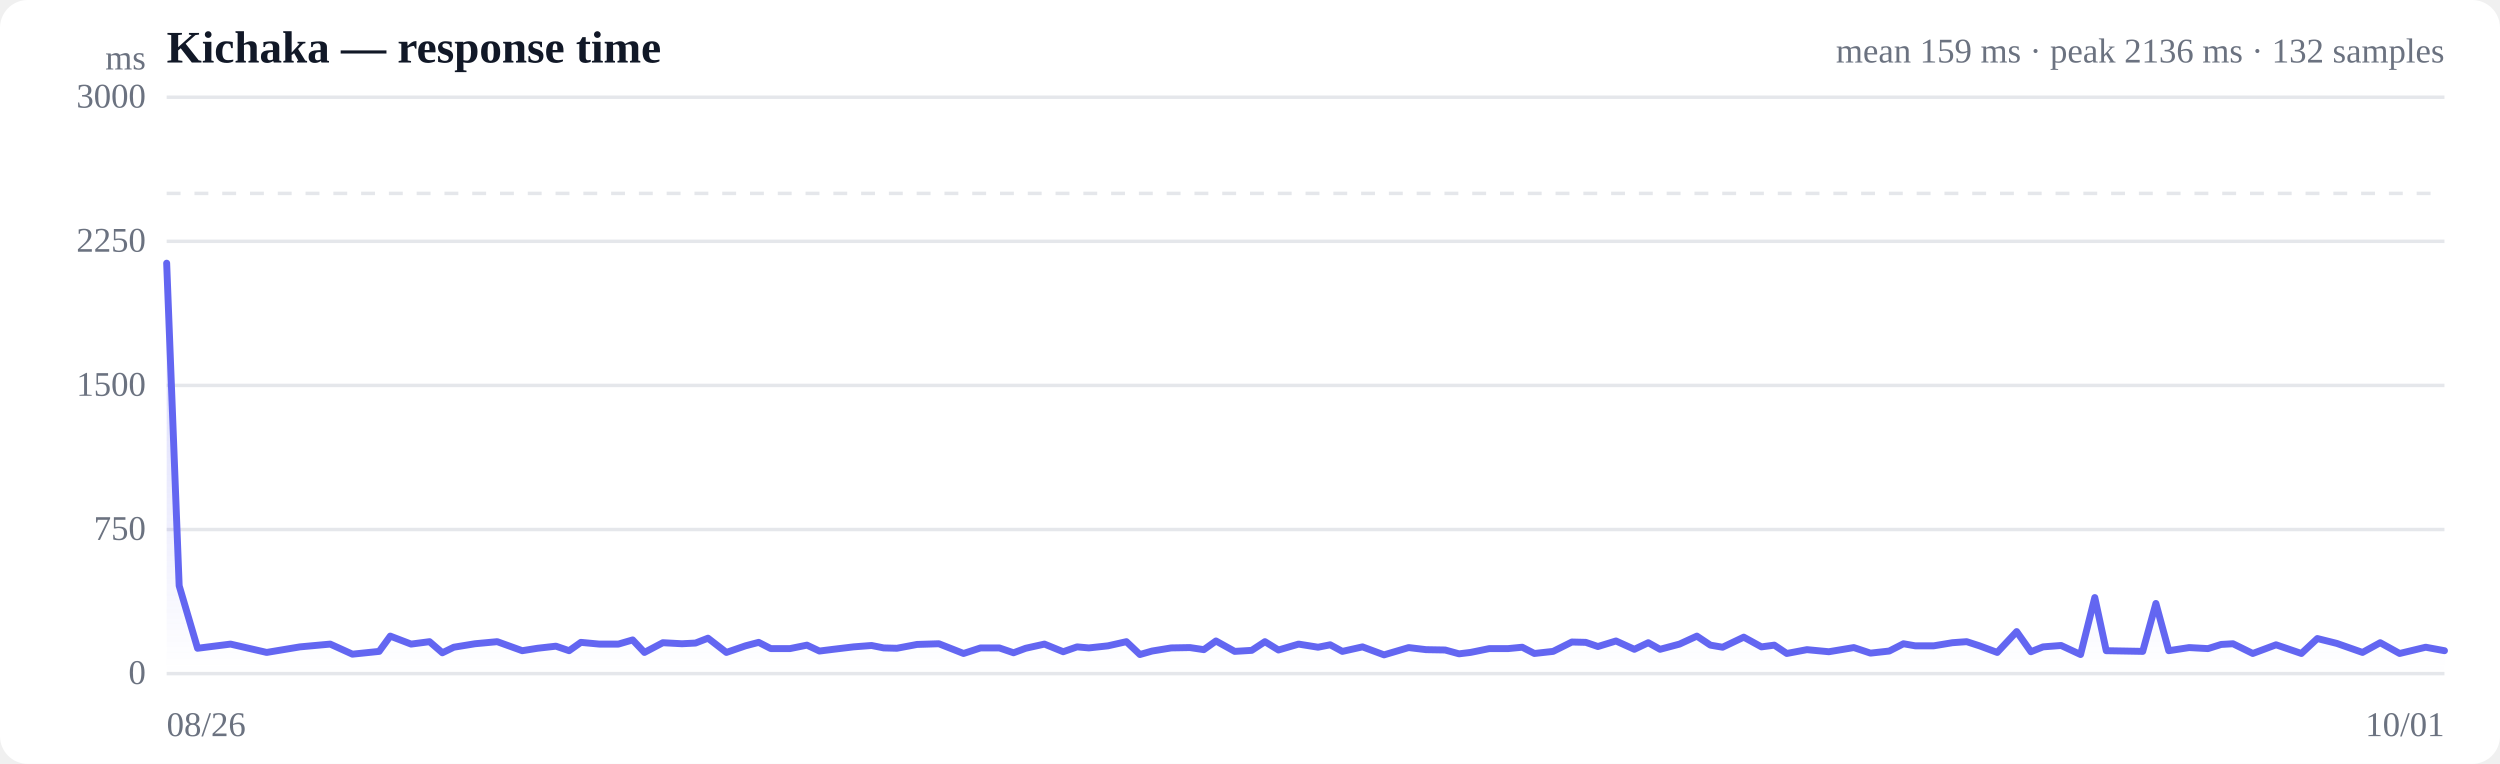
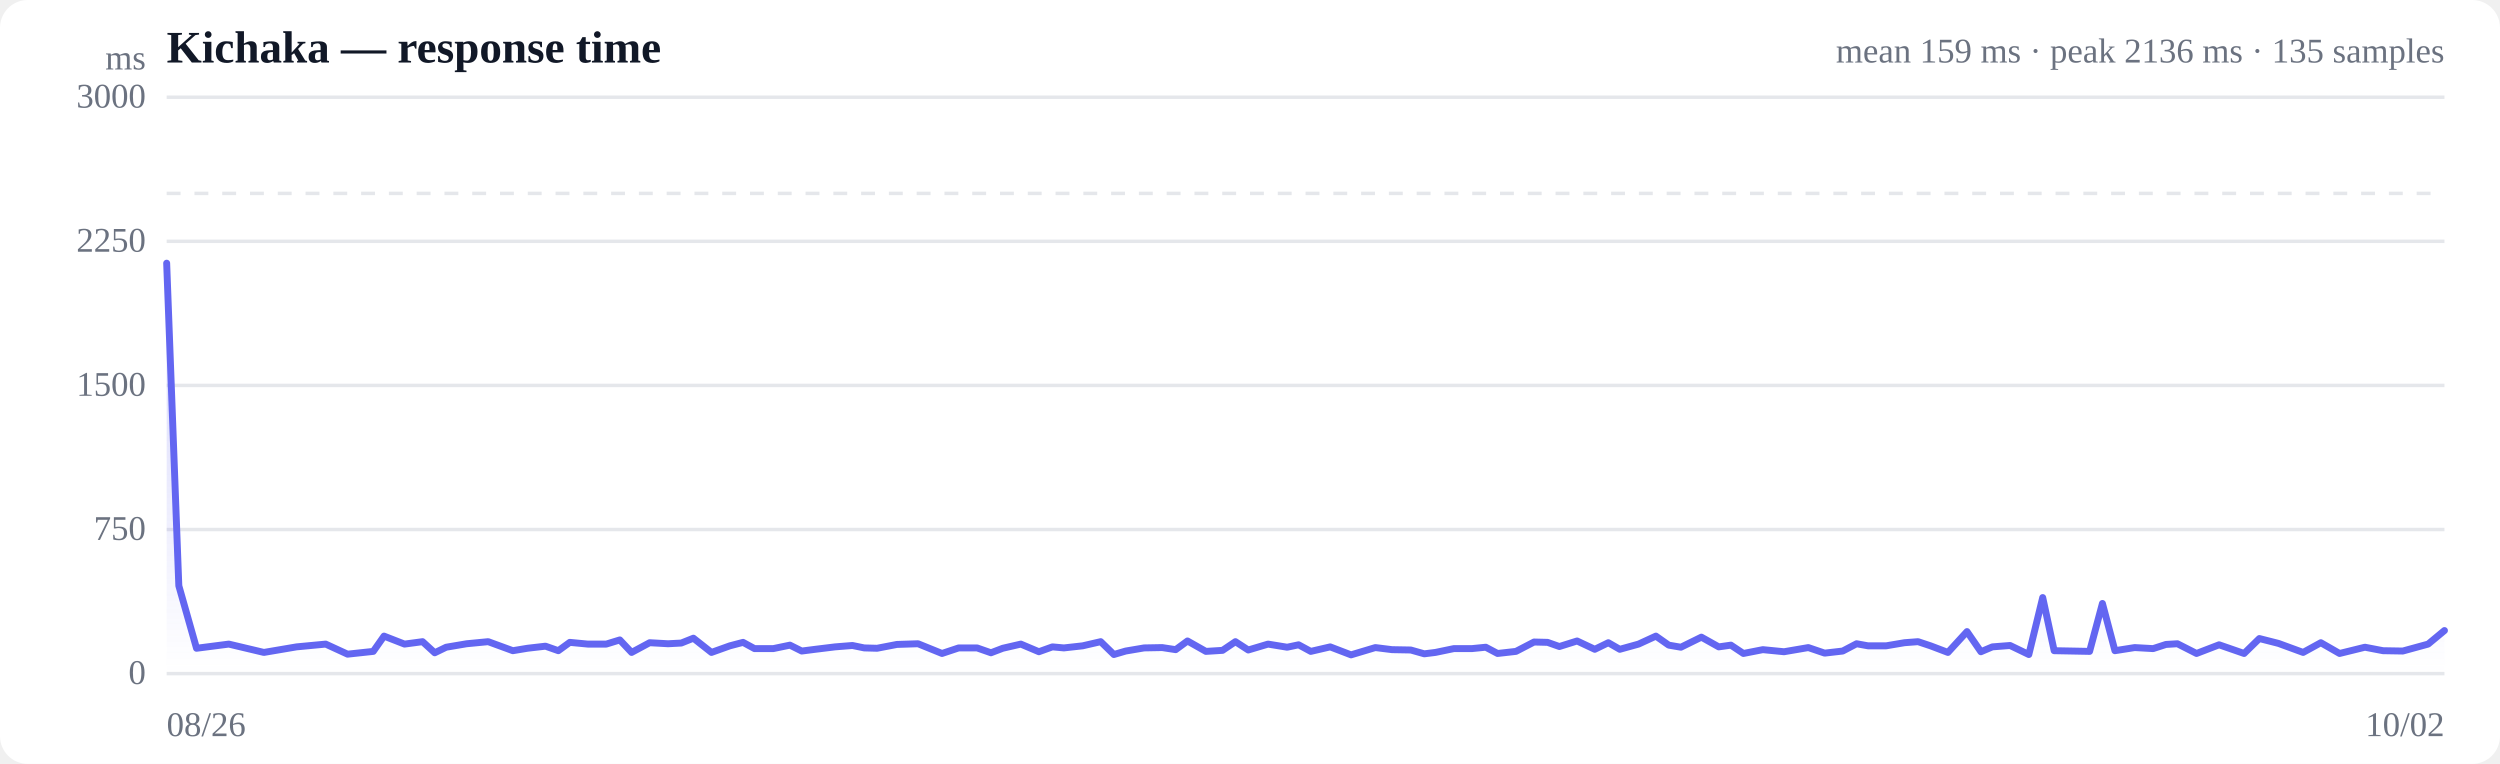
<svg xmlns="http://www.w3.org/2000/svg" viewBox="0 0 720 220" width="720" height="220" role="img" aria-label="Response time over time">
  <style>
  :root { color-scheme: light dark; }
  .bg { fill: #ffffff; }
  .grid { stroke: #e5e7eb; stroke-width: 1; }
  .axis { fill: #6b7280; font-size: 10px; }
  .title { fill: #111827; font-size: 13px; font-weight: 600; }
  .sub { fill: #6b7280; font-size: 10px; }
  .line { stroke: #6366f1; stroke-width: 2; fill: none; stroke-linejoin: round; stroke-linecap: round; }
  .area { fill: url(#fade); }
  .dot-degraded { fill: #f59e0b; }
  .dot-down { fill: #ef4444; }
  .empty { fill: #9ca3af; font-size: 12px; }
  @media (prefers-color-scheme: dark) {
    .bg { fill: #0b0f19; }
    .grid { stroke: #1f2937; }
    .axis, .sub { fill: #9ca3af; }
    .title { fill: #f3f4f6; }
    .line { stroke: #818cf8; }
  }
</style>
  <defs>
    <linearGradient id="fade" x1="0" y1="0" x2="0" y2="1">
      <stop offset="0%" stop-color="#6366f1" stop-opacity="0.28" />
      <stop offset="100%" stop-color="#6366f1" stop-opacity="0" />
    </linearGradient>
  </defs>
  <rect class="bg" width="720" height="220" rx="8" />
  <text class="title" x="48" y="18">Kichaka — response time</text>
-   <text class="sub" x="704" y="18" text-anchor="end">mean 159 ms · peak 2136 ms · 132 samples</text>
+   <text class="sub" x="704" y="18" text-anchor="end">mean 159 ms · peak 2136 ms · 135 samples</text>
  <line class="grid" x1="48" y1="194.0" x2="704" y2="194.0" />
  <text class="axis" x="42" y="197" text-anchor="end">0</text>
  <line class="grid" x1="48" y1="152.5" x2="704" y2="152.5" />
  <text class="axis" x="42" y="155.5" text-anchor="end">750</text>
  <line class="grid" x1="48" y1="111.0" x2="704" y2="111.0" />
  <text class="axis" x="42" y="114" text-anchor="end">1500</text>
  <line class="grid" x1="48" y1="69.5" x2="704" y2="69.5" />
  <text class="axis" x="42" y="72.5" text-anchor="end">2250</text>
  <line class="grid" x1="48" y1="28.0" x2="704" y2="28.0" />
  <text class="axis" x="42" y="31" text-anchor="end">3000</text>
  <line class="grid" stroke-dasharray="4 4" x1="48" y1="55.7" x2="704" y2="55.7" />
-   <path class="area" d="M48.0,75.8 L48.0,75.8 L51.6,168.7 L56.9,186.7 L66.4,185.5 L76.8,187.9 L86.4,186.3 L95.1,185.5 L101.5,188.4 L109.2,187.6 L112.4,183.2 L118.4,185.5 L123.7,184.8 L127.4,188.0 L130.7,186.4 L136.8,185.4 L143.2,184.8 L150.4,187.4 L154.8,186.7 L160.1,186.1 L163.9,187.4 L167.3,185.0 L172.6,185.5 L178.1,185.5 L182.2,184.3 L185.6,187.9 L190.9,185.1 L196.4,185.4 L200.3,185.2 L203.9,183.8 L209.2,187.9 L214.7,186.0 L218.5,185.0 L222.0,186.8 L227.5,186.8 L232.4,185.8 L236.0,187.5 L240.0,187.0 L245.8,186.3 L251.0,185.9 L254.5,186.6 L258.3,186.7 L264.1,185.6 L270.4,185.4 L277.5,188.2 L282.4,186.6 L287.8,186.6 L291.9,188.0 L295.4,186.7 L300.8,185.5 L306.2,187.7 L310.2,186.3 L313.6,186.6 L319.1,186.0 L324.4,184.8 L328.3,188.5 L331.8,187.5 L337.3,186.6 L342.7,186.5 L346.7,187.1 L350.2,184.6 L355.6,187.6 L360.5,187.3 L364.3,184.8 L368.2,187.2 L374.0,185.5 L379.6,186.4 L383.1,185.7 L386.6,187.6 L392.4,186.3 L398.6,188.6 L405.7,186.5 L410.7,187.1 L416.2,187.2 L420.2,188.3 L423.5,187.9 L428.9,186.8 L434.3,186.8 L438.4,186.4 L441.9,188.2 L447.3,187.6 L452.7,184.9 L456.7,185.0 L460.2,186.2 L465.4,184.6 L470.7,187.0 L474.7,185.1 L478.1,187.0 L483.7,185.5 L488.7,183.2 L492.6,185.8 L496.1,186.4 L502.2,183.5 L507.3,186.3 L511.0,185.8 L514.6,188.2 L520.4,187.1 L526.7,187.7 L533.9,186.5 L538.7,188.1 L544.1,187.5 L548.2,185.4 L551.6,186.0 L556.9,186.0 L562.3,185.1 L566.4,184.8 L570.1,186.0 L575.2,187.9 L580.8,181.9 L584.9,187.7 L588.4,186.3 L593.6,185.9 L599.2,188.5 L603.3,172.1 L606.6,187.4 L612.0,187.5 L617.1,187.6 L620.9,173.8 L624.6,187.4 L630.5,186.5 L635.9,186.8 L639.7,185.6 L643.1,185.4 L648.8,188.2 L655.5,185.7 L662.8,188.2 L667.4,183.9 L673.0,185.3 L680.4,187.9 L685.5,185.1 L691.1,188.2 L698.6,186.4 L704.0,187.4 L704.0,194.0 L48.0,194.0 Z" />
-   <path class="line" d="M48.0,75.8 L51.6,168.7 L56.9,186.7 L66.4,185.5 L76.8,187.9 L86.4,186.3 L95.1,185.5 L101.5,188.4 L109.2,187.6 L112.4,183.2 L118.4,185.5 L123.7,184.8 L127.4,188.0 L130.7,186.4 L136.8,185.4 L143.2,184.8 L150.4,187.4 L154.8,186.7 L160.1,186.1 L163.9,187.4 L167.3,185.0 L172.6,185.5 L178.1,185.5 L182.2,184.3 L185.6,187.9 L190.9,185.1 L196.4,185.4 L200.3,185.2 L203.9,183.8 L209.2,187.9 L214.7,186.0 L218.5,185.0 L222.0,186.8 L227.5,186.8 L232.4,185.8 L236.0,187.5 L240.0,187.0 L245.8,186.3 L251.0,185.9 L254.5,186.6 L258.3,186.7 L264.1,185.6 L270.4,185.4 L277.5,188.2 L282.4,186.6 L287.8,186.6 L291.9,188.0 L295.4,186.7 L300.8,185.5 L306.2,187.7 L310.2,186.3 L313.6,186.6 L319.1,186.0 L324.4,184.8 L328.3,188.5 L331.8,187.5 L337.3,186.6 L342.7,186.5 L346.7,187.1 L350.2,184.6 L355.6,187.6 L360.5,187.3 L364.3,184.8 L368.2,187.2 L374.0,185.5 L379.6,186.4 L383.1,185.7 L386.6,187.6 L392.4,186.3 L398.6,188.6 L405.7,186.5 L410.7,187.1 L416.2,187.2 L420.2,188.3 L423.5,187.9 L428.9,186.8 L434.3,186.8 L438.4,186.4 L441.9,188.2 L447.3,187.6 L452.7,184.9 L456.7,185.0 L460.2,186.2 L465.4,184.6 L470.7,187.0 L474.7,185.1 L478.1,187.0 L483.7,185.5 L488.7,183.2 L492.6,185.8 L496.1,186.4 L502.2,183.5 L507.3,186.3 L511.0,185.8 L514.6,188.2 L520.4,187.1 L526.7,187.7 L533.9,186.5 L538.7,188.1 L544.1,187.5 L548.2,185.4 L551.6,186.0 L556.9,186.0 L562.3,185.1 L566.4,184.8 L570.1,186.0 L575.2,187.9 L580.8,181.9 L584.9,187.7 L588.4,186.3 L593.6,185.9 L599.2,188.5 L603.3,172.1 L606.6,187.4 L612.0,187.5 L617.1,187.6 L620.9,173.8 L624.6,187.4 L630.5,186.5 L635.9,186.8 L639.7,185.6 L643.1,185.4 L648.8,188.2 L655.5,185.7 L662.8,188.2 L667.4,183.9 L673.0,185.3 L680.4,187.9 L685.5,185.1 L691.1,188.2 L698.6,186.4 L704.0,187.4" />
+   <path class="area" d="M48.0,75.8 L48.0,75.8 L51.5,168.7 L56.6,186.7 L65.9,185.5 L76.0,187.9 L85.4,186.3 L93.8,185.5 L100.1,188.4 L107.5,187.6 L110.6,183.2 L116.5,185.5 L121.7,184.8 L125.2,188.0 L128.5,186.4 L134.4,185.4 L140.6,184.8 L147.7,187.4 L151.9,186.7 L157.1,186.1 L160.8,187.4 L164.1,185.0 L169.3,185.5 L174.6,185.5 L178.5,184.3 L181.9,187.9 L187.1,185.1 L192.4,185.4 L196.2,185.2 L199.7,183.8 L204.9,187.9 L210.2,186.0 L214.0,185.0 L217.3,186.8 L222.7,186.8 L227.5,185.8 L230.9,187.5 L234.8,187.0 L240.5,186.3 L245.5,185.9 L248.9,186.6 L252.6,186.7 L258.3,185.6 L264.4,185.4 L271.3,188.2 L276.1,186.6 L281.4,186.6 L285.4,188.0 L288.8,186.7 L294.0,185.5 L299.2,187.7 L303.1,186.3 L306.4,186.6 L311.8,186.0 L317.0,184.8 L320.8,188.5 L324.2,187.5 L329.5,186.6 L334.7,186.5 L338.6,187.1 L342.0,184.6 L347.3,187.6 L352.1,187.3 L355.8,184.8 L359.5,187.2 L365.2,185.5 L370.7,186.4 L374.0,185.7 L377.5,187.6 L383.1,186.3 L389.1,188.6 L396.1,186.5 L400.9,187.1 L406.3,187.2 L410.2,188.3 L413.4,187.9 L418.7,186.8 L423.9,186.8 L427.9,186.4 L431.3,188.2 L436.6,187.6 L441.8,184.9 L445.7,185.0 L449.1,186.2 L454.2,184.6 L459.3,187.0 L463.2,185.1 L466.5,187.0 L471.9,185.5 L476.9,183.2 L480.6,185.8 L484.1,186.4 L490.0,183.5 L495.0,186.3 L498.5,185.8 L502.1,188.2 L507.7,187.1 L513.8,187.7 L520.8,186.5 L525.5,188.1 L530.7,187.5 L534.7,185.4 L538.0,186.0 L543.2,186.0 L548.5,185.1 L552.4,184.8 L556.0,186.0 L561.0,187.9 L566.5,181.9 L570.5,187.7 L573.8,186.3 L578.9,185.9 L584.3,188.5 L588.3,172.1 L591.6,187.4 L596.8,187.5 L601.8,187.6 L605.5,173.8 L609.1,187.4 L614.8,186.5 L620.1,186.8 L623.8,185.6 L627.1,185.4 L632.6,188.2 L639.1,185.7 L646.3,188.2 L650.7,183.9 L656.2,185.3 L663.3,187.9 L668.4,185.1 L673.8,188.2 L681.1,186.4 L686.3,187.4 L692.0,187.5 L699.3,185.5 L704.0,181.6 L704.0,194.0 L48.0,194.0 Z" />
+   <path class="line" d="M48.0,75.8 L51.5,168.7 L56.6,186.7 L65.9,185.5 L76.0,187.9 L85.4,186.3 L93.8,185.5 L100.1,188.4 L107.5,187.6 L110.6,183.2 L116.5,185.5 L121.7,184.8 L125.2,188.0 L128.5,186.4 L134.4,185.4 L140.6,184.8 L147.7,187.4 L151.9,186.7 L157.1,186.1 L160.8,187.4 L164.1,185.0 L169.3,185.5 L174.6,185.5 L178.5,184.3 L181.9,187.9 L187.1,185.1 L192.4,185.4 L196.2,185.2 L199.7,183.8 L204.9,187.9 L210.2,186.0 L214.0,185.0 L217.3,186.8 L222.7,186.8 L227.5,185.8 L230.9,187.5 L234.8,187.0 L240.5,186.3 L245.5,185.9 L248.9,186.6 L252.6,186.7 L258.3,185.6 L264.4,185.4 L271.3,188.2 L276.1,186.6 L281.4,186.6 L285.4,188.0 L288.8,186.7 L294.0,185.5 L299.2,187.7 L303.1,186.3 L306.4,186.6 L311.8,186.0 L317.0,184.8 L320.8,188.5 L324.2,187.5 L329.5,186.6 L334.7,186.5 L338.6,187.1 L342.0,184.6 L347.3,187.6 L352.1,187.3 L355.8,184.8 L359.5,187.2 L365.2,185.5 L370.7,186.4 L374.0,185.7 L377.5,187.6 L383.1,186.3 L389.1,188.6 L396.1,186.5 L400.9,187.1 L406.3,187.2 L410.2,188.3 L413.4,187.9 L418.7,186.8 L423.9,186.8 L427.9,186.4 L431.3,188.2 L436.6,187.6 L441.8,184.9 L445.7,185.0 L449.1,186.2 L454.2,184.6 L459.3,187.0 L463.2,185.1 L466.5,187.0 L471.9,185.5 L476.9,183.2 L480.6,185.8 L484.1,186.4 L490.0,183.5 L495.0,186.3 L498.5,185.8 L502.1,188.2 L507.7,187.1 L513.8,187.7 L520.8,186.5 L525.5,188.1 L530.7,187.5 L534.7,185.4 L538.0,186.0 L543.2,186.0 L548.5,185.1 L552.4,184.8 L556.0,186.0 L561.0,187.9 L566.5,181.9 L570.5,187.7 L573.8,186.3 L578.9,185.9 L584.3,188.5 L588.3,172.1 L591.6,187.4 L596.8,187.5 L601.8,187.6 L605.5,173.8 L609.1,187.4 L614.8,186.5 L620.1,186.8 L623.8,185.6 L627.1,185.4 L632.6,188.2 L639.1,185.7 L646.3,188.2 L650.7,183.9 L656.2,185.3 L663.3,187.9 L668.4,185.1 L673.8,188.2 L681.1,186.4 L686.3,187.4 L692.0,187.5 L699.3,185.5 L704.0,181.6" />
  <text class="axis" x="48" y="212">08/26</text>
-   <text class="axis" x="704" y="212" text-anchor="end">10/01</text>
+   <text class="axis" x="704" y="212" text-anchor="end">10/02</text>
  <text class="axis" x="42" y="20" text-anchor="end">ms</text>
</svg>
